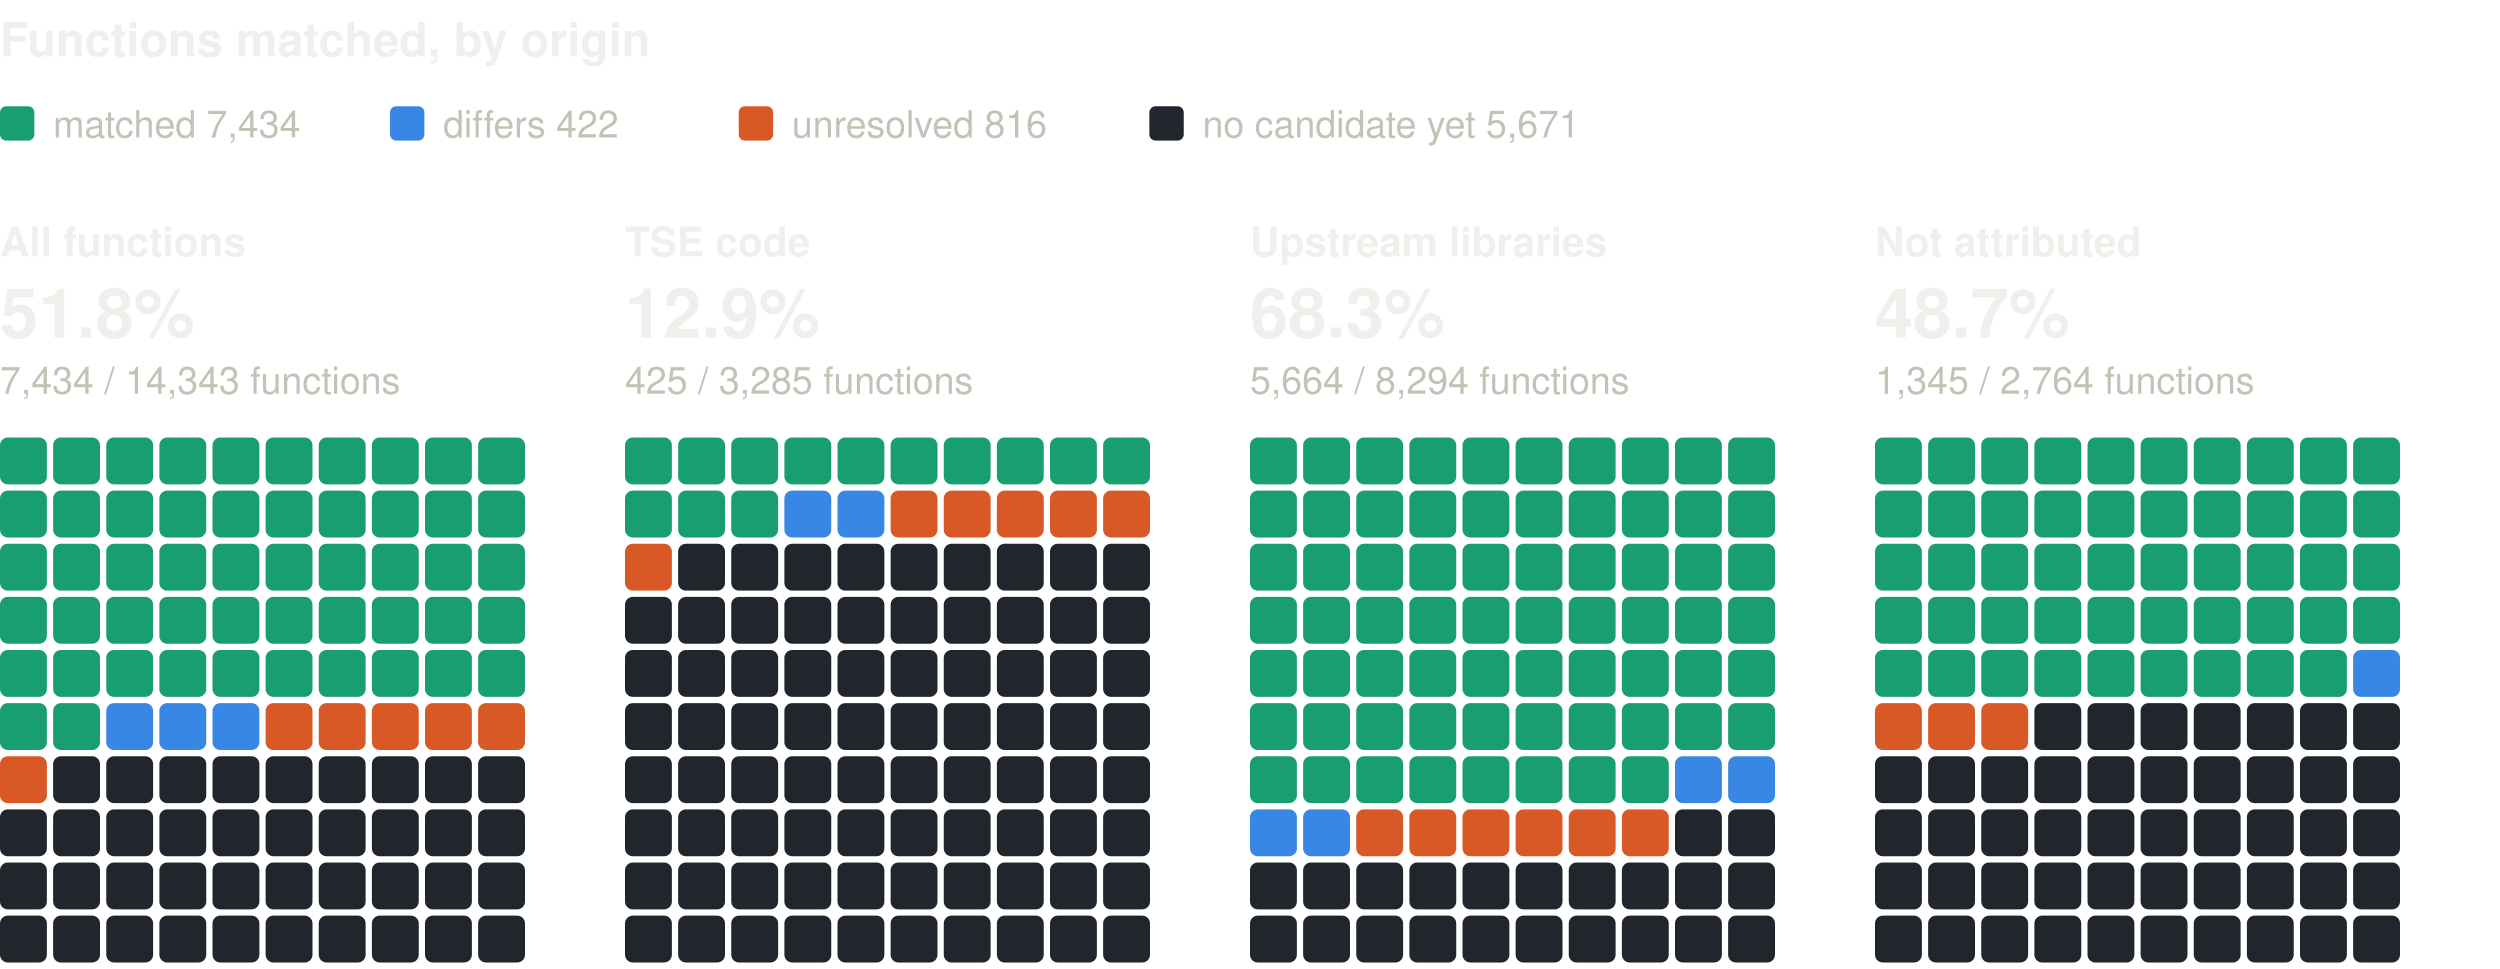
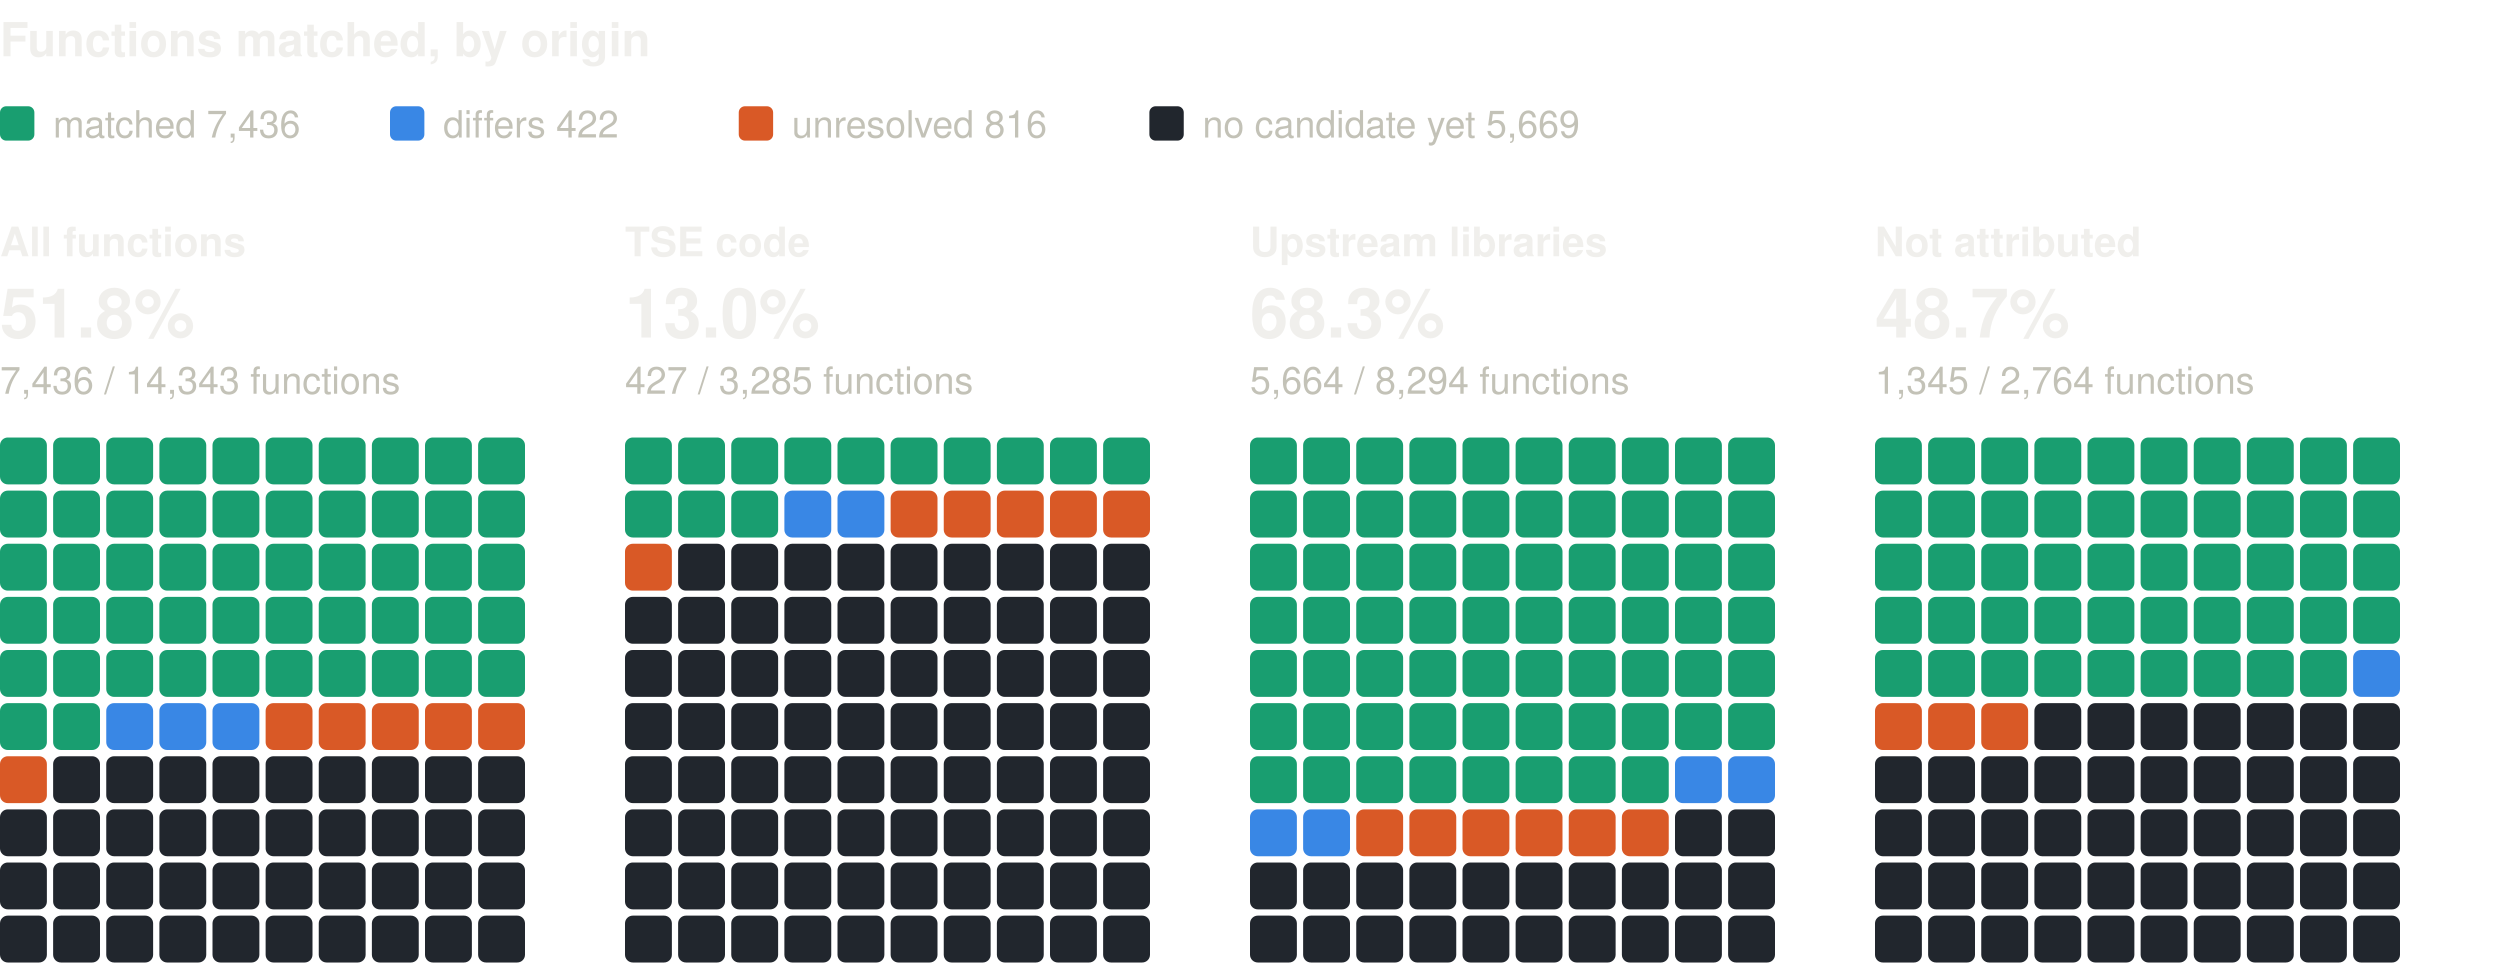
<svg xmlns="http://www.w3.org/2000/svg" width="800" height="310" viewBox="0 0 800 310" role="img" aria-label="Functions matched, by origin: one square per percent, coloured by verdict" font-family="system-ui, -apple-system, 'Segoe UI', Helvetica, Arial, sans-serif">
  <text x="0" y="18" font-size="15" fill="#f0efec" font-weight="600">Functions matched, by origin</text>
  <rect x="0" y="34" width="11" height="11" rx="2" fill="#199e70" />
-   <text x="17" y="44" font-size="12" fill="#c3c2b7">matched 7,434</text>
+   <text x="17" y="44" font-size="12" fill="#c3c2b7">matched 7,436</text>
  <rect x="124.8" y="34" width="11" height="11" rx="2" fill="#3987e5" />
  <text x="141.8" y="44" font-size="12" fill="#c3c2b7">differs 422</text>
  <rect x="236.4" y="34" width="11" height="11" rx="2" fill="#d95926" />
  <text x="253.4" y="44" font-size="12" fill="#c3c2b7">unresolved 816</text>
  <rect x="367.8" y="34" width="11" height="11" rx="2" fill="#21262d" />
-   <text x="384.8" y="44" font-size="12" fill="#c3c2b7">no candidate yet 5,671</text>
+   <text x="384.8" y="44" font-size="12" fill="#c3c2b7">no candidate yet 5,669</text>
  <text x="0" y="82" font-size="13" fill="#f0efec" font-weight="600">All functions</text>
  <text x="0" y="108" font-size="22" fill="#f0efec" font-weight="600">51.8%</text>
-   <text x="0" y="126" font-size="12" fill="#c3c2b7">7,434 / 14,343 functions</text>
+   <text x="0" y="126" font-size="12" fill="#c3c2b7">7,436 / 14,343 functions</text>
  <rect x="0" y="140" width="15" height="15" rx="2.5" fill="#199e70" />
  <rect x="17" y="140" width="15" height="15" rx="2.5" fill="#199e70" />
  <rect x="34" y="140" width="15" height="15" rx="2.5" fill="#199e70" />
  <rect x="51" y="140" width="15" height="15" rx="2.5" fill="#199e70" />
  <rect x="68" y="140" width="15" height="15" rx="2.5" fill="#199e70" />
  <rect x="85" y="140" width="15" height="15" rx="2.5" fill="#199e70" />
  <rect x="102" y="140" width="15" height="15" rx="2.5" fill="#199e70" />
  <rect x="119" y="140" width="15" height="15" rx="2.5" fill="#199e70" />
  <rect x="136" y="140" width="15" height="15" rx="2.5" fill="#199e70" />
  <rect x="153" y="140" width="15" height="15" rx="2.5" fill="#199e70" />
  <rect x="0" y="157" width="15" height="15" rx="2.5" fill="#199e70" />
  <rect x="17" y="157" width="15" height="15" rx="2.5" fill="#199e70" />
  <rect x="34" y="157" width="15" height="15" rx="2.5" fill="#199e70" />
  <rect x="51" y="157" width="15" height="15" rx="2.5" fill="#199e70" />
  <rect x="68" y="157" width="15" height="15" rx="2.5" fill="#199e70" />
  <rect x="85" y="157" width="15" height="15" rx="2.5" fill="#199e70" />
  <rect x="102" y="157" width="15" height="15" rx="2.5" fill="#199e70" />
  <rect x="119" y="157" width="15" height="15" rx="2.5" fill="#199e70" />
  <rect x="136" y="157" width="15" height="15" rx="2.5" fill="#199e70" />
  <rect x="153" y="157" width="15" height="15" rx="2.5" fill="#199e70" />
  <rect x="0" y="174" width="15" height="15" rx="2.5" fill="#199e70" />
  <rect x="17" y="174" width="15" height="15" rx="2.5" fill="#199e70" />
  <rect x="34" y="174" width="15" height="15" rx="2.5" fill="#199e70" />
  <rect x="51" y="174" width="15" height="15" rx="2.5" fill="#199e70" />
  <rect x="68" y="174" width="15" height="15" rx="2.5" fill="#199e70" />
  <rect x="85" y="174" width="15" height="15" rx="2.5" fill="#199e70" />
  <rect x="102" y="174" width="15" height="15" rx="2.5" fill="#199e70" />
  <rect x="119" y="174" width="15" height="15" rx="2.5" fill="#199e70" />
  <rect x="136" y="174" width="15" height="15" rx="2.5" fill="#199e70" />
  <rect x="153" y="174" width="15" height="15" rx="2.5" fill="#199e70" />
  <rect x="0" y="191" width="15" height="15" rx="2.5" fill="#199e70" />
  <rect x="17" y="191" width="15" height="15" rx="2.5" fill="#199e70" />
  <rect x="34" y="191" width="15" height="15" rx="2.5" fill="#199e70" />
  <rect x="51" y="191" width="15" height="15" rx="2.5" fill="#199e70" />
  <rect x="68" y="191" width="15" height="15" rx="2.5" fill="#199e70" />
  <rect x="85" y="191" width="15" height="15" rx="2.5" fill="#199e70" />
  <rect x="102" y="191" width="15" height="15" rx="2.5" fill="#199e70" />
  <rect x="119" y="191" width="15" height="15" rx="2.5" fill="#199e70" />
  <rect x="136" y="191" width="15" height="15" rx="2.5" fill="#199e70" />
  <rect x="153" y="191" width="15" height="15" rx="2.5" fill="#199e70" />
  <rect x="0" y="208" width="15" height="15" rx="2.5" fill="#199e70" />
  <rect x="17" y="208" width="15" height="15" rx="2.5" fill="#199e70" />
  <rect x="34" y="208" width="15" height="15" rx="2.5" fill="#199e70" />
  <rect x="51" y="208" width="15" height="15" rx="2.5" fill="#199e70" />
  <rect x="68" y="208" width="15" height="15" rx="2.5" fill="#199e70" />
  <rect x="85" y="208" width="15" height="15" rx="2.5" fill="#199e70" />
  <rect x="102" y="208" width="15" height="15" rx="2.5" fill="#199e70" />
  <rect x="119" y="208" width="15" height="15" rx="2.5" fill="#199e70" />
  <rect x="136" y="208" width="15" height="15" rx="2.5" fill="#199e70" />
  <rect x="153" y="208" width="15" height="15" rx="2.5" fill="#199e70" />
  <rect x="0" y="225" width="15" height="15" rx="2.5" fill="#199e70" />
  <rect x="17" y="225" width="15" height="15" rx="2.5" fill="#199e70" />
  <rect x="34" y="225" width="15" height="15" rx="2.5" fill="#3987e5" />
  <rect x="51" y="225" width="15" height="15" rx="2.5" fill="#3987e5" />
  <rect x="68" y="225" width="15" height="15" rx="2.5" fill="#3987e5" />
  <rect x="85" y="225" width="15" height="15" rx="2.5" fill="#d95926" />
  <rect x="102" y="225" width="15" height="15" rx="2.5" fill="#d95926" />
  <rect x="119" y="225" width="15" height="15" rx="2.5" fill="#d95926" />
  <rect x="136" y="225" width="15" height="15" rx="2.5" fill="#d95926" />
  <rect x="153" y="225" width="15" height="15" rx="2.5" fill="#d95926" />
  <rect x="0" y="242" width="15" height="15" rx="2.5" fill="#d95926" />
  <rect x="17" y="242" width="15" height="15" rx="2.5" fill="#21262d" />
  <rect x="34" y="242" width="15" height="15" rx="2.5" fill="#21262d" />
  <rect x="51" y="242" width="15" height="15" rx="2.5" fill="#21262d" />
  <rect x="68" y="242" width="15" height="15" rx="2.5" fill="#21262d" />
  <rect x="85" y="242" width="15" height="15" rx="2.5" fill="#21262d" />
  <rect x="102" y="242" width="15" height="15" rx="2.5" fill="#21262d" />
  <rect x="119" y="242" width="15" height="15" rx="2.5" fill="#21262d" />
  <rect x="136" y="242" width="15" height="15" rx="2.5" fill="#21262d" />
  <rect x="153" y="242" width="15" height="15" rx="2.5" fill="#21262d" />
  <rect x="0" y="259" width="15" height="15" rx="2.5" fill="#21262d" />
  <rect x="17" y="259" width="15" height="15" rx="2.5" fill="#21262d" />
  <rect x="34" y="259" width="15" height="15" rx="2.5" fill="#21262d" />
  <rect x="51" y="259" width="15" height="15" rx="2.5" fill="#21262d" />
  <rect x="68" y="259" width="15" height="15" rx="2.5" fill="#21262d" />
  <rect x="85" y="259" width="15" height="15" rx="2.5" fill="#21262d" />
  <rect x="102" y="259" width="15" height="15" rx="2.5" fill="#21262d" />
  <rect x="119" y="259" width="15" height="15" rx="2.5" fill="#21262d" />
  <rect x="136" y="259" width="15" height="15" rx="2.5" fill="#21262d" />
  <rect x="153" y="259" width="15" height="15" rx="2.5" fill="#21262d" />
  <rect x="0" y="276" width="15" height="15" rx="2.5" fill="#21262d" />
  <rect x="17" y="276" width="15" height="15" rx="2.5" fill="#21262d" />
  <rect x="34" y="276" width="15" height="15" rx="2.5" fill="#21262d" />
  <rect x="51" y="276" width="15" height="15" rx="2.5" fill="#21262d" />
  <rect x="68" y="276" width="15" height="15" rx="2.5" fill="#21262d" />
  <rect x="85" y="276" width="15" height="15" rx="2.5" fill="#21262d" />
  <rect x="102" y="276" width="15" height="15" rx="2.5" fill="#21262d" />
  <rect x="119" y="276" width="15" height="15" rx="2.5" fill="#21262d" />
  <rect x="136" y="276" width="15" height="15" rx="2.5" fill="#21262d" />
  <rect x="153" y="276" width="15" height="15" rx="2.5" fill="#21262d" />
  <rect x="0" y="293" width="15" height="15" rx="2.5" fill="#21262d" />
  <rect x="17" y="293" width="15" height="15" rx="2.5" fill="#21262d" />
  <rect x="34" y="293" width="15" height="15" rx="2.5" fill="#21262d" />
  <rect x="51" y="293" width="15" height="15" rx="2.5" fill="#21262d" />
  <rect x="68" y="293" width="15" height="15" rx="2.5" fill="#21262d" />
  <rect x="85" y="293" width="15" height="15" rx="2.5" fill="#21262d" />
  <rect x="102" y="293" width="15" height="15" rx="2.5" fill="#21262d" />
  <rect x="119" y="293" width="15" height="15" rx="2.5" fill="#21262d" />
  <rect x="136" y="293" width="15" height="15" rx="2.5" fill="#21262d" />
  <rect x="153" y="293" width="15" height="15" rx="2.5" fill="#21262d" />
  <text x="200" y="82" font-size="13" fill="#f0efec" font-weight="600">TSE code</text>
-   <text x="200" y="108" font-size="22" fill="#f0efec" font-weight="600">12.9%</text>
-   <text x="200" y="126" font-size="12" fill="#c3c2b7">425 / 3,285 functions</text>
+   <text x="200" y="108" font-size="22" fill="#f0efec" font-weight="600">13.0%</text>
+   <text x="200" y="126" font-size="12" fill="#c3c2b7">427 / 3,285 functions</text>
  <rect x="200" y="140" width="15" height="15" rx="2.5" fill="#199e70" />
  <rect x="217" y="140" width="15" height="15" rx="2.5" fill="#199e70" />
  <rect x="234" y="140" width="15" height="15" rx="2.5" fill="#199e70" />
  <rect x="251" y="140" width="15" height="15" rx="2.5" fill="#199e70" />
  <rect x="268" y="140" width="15" height="15" rx="2.5" fill="#199e70" />
  <rect x="285" y="140" width="15" height="15" rx="2.5" fill="#199e70" />
  <rect x="302" y="140" width="15" height="15" rx="2.5" fill="#199e70" />
  <rect x="319" y="140" width="15" height="15" rx="2.5" fill="#199e70" />
  <rect x="336" y="140" width="15" height="15" rx="2.5" fill="#199e70" />
  <rect x="353" y="140" width="15" height="15" rx="2.5" fill="#199e70" />
  <rect x="200" y="157" width="15" height="15" rx="2.5" fill="#199e70" />
  <rect x="217" y="157" width="15" height="15" rx="2.5" fill="#199e70" />
  <rect x="234" y="157" width="15" height="15" rx="2.5" fill="#199e70" />
  <rect x="251" y="157" width="15" height="15" rx="2.5" fill="#3987e5" />
  <rect x="268" y="157" width="15" height="15" rx="2.5" fill="#3987e5" />
  <rect x="285" y="157" width="15" height="15" rx="2.5" fill="#d95926" />
  <rect x="302" y="157" width="15" height="15" rx="2.5" fill="#d95926" />
  <rect x="319" y="157" width="15" height="15" rx="2.5" fill="#d95926" />
  <rect x="336" y="157" width="15" height="15" rx="2.5" fill="#d95926" />
  <rect x="353" y="157" width="15" height="15" rx="2.5" fill="#d95926" />
  <rect x="200" y="174" width="15" height="15" rx="2.5" fill="#d95926" />
  <rect x="217" y="174" width="15" height="15" rx="2.5" fill="#21262d" />
  <rect x="234" y="174" width="15" height="15" rx="2.5" fill="#21262d" />
  <rect x="251" y="174" width="15" height="15" rx="2.5" fill="#21262d" />
  <rect x="268" y="174" width="15" height="15" rx="2.5" fill="#21262d" />
  <rect x="285" y="174" width="15" height="15" rx="2.5" fill="#21262d" />
  <rect x="302" y="174" width="15" height="15" rx="2.5" fill="#21262d" />
  <rect x="319" y="174" width="15" height="15" rx="2.5" fill="#21262d" />
  <rect x="336" y="174" width="15" height="15" rx="2.5" fill="#21262d" />
  <rect x="353" y="174" width="15" height="15" rx="2.5" fill="#21262d" />
  <rect x="200" y="191" width="15" height="15" rx="2.5" fill="#21262d" />
  <rect x="217" y="191" width="15" height="15" rx="2.5" fill="#21262d" />
  <rect x="234" y="191" width="15" height="15" rx="2.5" fill="#21262d" />
  <rect x="251" y="191" width="15" height="15" rx="2.5" fill="#21262d" />
  <rect x="268" y="191" width="15" height="15" rx="2.5" fill="#21262d" />
  <rect x="285" y="191" width="15" height="15" rx="2.5" fill="#21262d" />
  <rect x="302" y="191" width="15" height="15" rx="2.5" fill="#21262d" />
  <rect x="319" y="191" width="15" height="15" rx="2.5" fill="#21262d" />
  <rect x="336" y="191" width="15" height="15" rx="2.5" fill="#21262d" />
  <rect x="353" y="191" width="15" height="15" rx="2.5" fill="#21262d" />
  <rect x="200" y="208" width="15" height="15" rx="2.5" fill="#21262d" />
  <rect x="217" y="208" width="15" height="15" rx="2.5" fill="#21262d" />
  <rect x="234" y="208" width="15" height="15" rx="2.5" fill="#21262d" />
  <rect x="251" y="208" width="15" height="15" rx="2.5" fill="#21262d" />
  <rect x="268" y="208" width="15" height="15" rx="2.5" fill="#21262d" />
  <rect x="285" y="208" width="15" height="15" rx="2.5" fill="#21262d" />
  <rect x="302" y="208" width="15" height="15" rx="2.5" fill="#21262d" />
  <rect x="319" y="208" width="15" height="15" rx="2.5" fill="#21262d" />
  <rect x="336" y="208" width="15" height="15" rx="2.5" fill="#21262d" />
  <rect x="353" y="208" width="15" height="15" rx="2.5" fill="#21262d" />
  <rect x="200" y="225" width="15" height="15" rx="2.5" fill="#21262d" />
  <rect x="217" y="225" width="15" height="15" rx="2.5" fill="#21262d" />
  <rect x="234" y="225" width="15" height="15" rx="2.5" fill="#21262d" />
  <rect x="251" y="225" width="15" height="15" rx="2.5" fill="#21262d" />
  <rect x="268" y="225" width="15" height="15" rx="2.5" fill="#21262d" />
  <rect x="285" y="225" width="15" height="15" rx="2.5" fill="#21262d" />
  <rect x="302" y="225" width="15" height="15" rx="2.5" fill="#21262d" />
  <rect x="319" y="225" width="15" height="15" rx="2.5" fill="#21262d" />
  <rect x="336" y="225" width="15" height="15" rx="2.5" fill="#21262d" />
  <rect x="353" y="225" width="15" height="15" rx="2.5" fill="#21262d" />
  <rect x="200" y="242" width="15" height="15" rx="2.5" fill="#21262d" />
  <rect x="217" y="242" width="15" height="15" rx="2.5" fill="#21262d" />
  <rect x="234" y="242" width="15" height="15" rx="2.5" fill="#21262d" />
  <rect x="251" y="242" width="15" height="15" rx="2.5" fill="#21262d" />
  <rect x="268" y="242" width="15" height="15" rx="2.5" fill="#21262d" />
  <rect x="285" y="242" width="15" height="15" rx="2.5" fill="#21262d" />
  <rect x="302" y="242" width="15" height="15" rx="2.5" fill="#21262d" />
  <rect x="319" y="242" width="15" height="15" rx="2.5" fill="#21262d" />
  <rect x="336" y="242" width="15" height="15" rx="2.5" fill="#21262d" />
  <rect x="353" y="242" width="15" height="15" rx="2.5" fill="#21262d" />
  <rect x="200" y="259" width="15" height="15" rx="2.5" fill="#21262d" />
  <rect x="217" y="259" width="15" height="15" rx="2.5" fill="#21262d" />
  <rect x="234" y="259" width="15" height="15" rx="2.5" fill="#21262d" />
  <rect x="251" y="259" width="15" height="15" rx="2.5" fill="#21262d" />
  <rect x="268" y="259" width="15" height="15" rx="2.5" fill="#21262d" />
  <rect x="285" y="259" width="15" height="15" rx="2.5" fill="#21262d" />
  <rect x="302" y="259" width="15" height="15" rx="2.5" fill="#21262d" />
  <rect x="319" y="259" width="15" height="15" rx="2.5" fill="#21262d" />
  <rect x="336" y="259" width="15" height="15" rx="2.5" fill="#21262d" />
  <rect x="353" y="259" width="15" height="15" rx="2.5" fill="#21262d" />
  <rect x="200" y="276" width="15" height="15" rx="2.5" fill="#21262d" />
  <rect x="217" y="276" width="15" height="15" rx="2.5" fill="#21262d" />
  <rect x="234" y="276" width="15" height="15" rx="2.5" fill="#21262d" />
  <rect x="251" y="276" width="15" height="15" rx="2.5" fill="#21262d" />
  <rect x="268" y="276" width="15" height="15" rx="2.5" fill="#21262d" />
  <rect x="285" y="276" width="15" height="15" rx="2.5" fill="#21262d" />
  <rect x="302" y="276" width="15" height="15" rx="2.5" fill="#21262d" />
  <rect x="319" y="276" width="15" height="15" rx="2.5" fill="#21262d" />
  <rect x="336" y="276" width="15" height="15" rx="2.5" fill="#21262d" />
  <rect x="353" y="276" width="15" height="15" rx="2.5" fill="#21262d" />
  <rect x="200" y="293" width="15" height="15" rx="2.5" fill="#21262d" />
  <rect x="217" y="293" width="15" height="15" rx="2.5" fill="#21262d" />
  <rect x="234" y="293" width="15" height="15" rx="2.5" fill="#21262d" />
  <rect x="251" y="293" width="15" height="15" rx="2.5" fill="#21262d" />
  <rect x="268" y="293" width="15" height="15" rx="2.5" fill="#21262d" />
  <rect x="285" y="293" width="15" height="15" rx="2.5" fill="#21262d" />
  <rect x="302" y="293" width="15" height="15" rx="2.5" fill="#21262d" />
  <rect x="319" y="293" width="15" height="15" rx="2.5" fill="#21262d" />
  <rect x="336" y="293" width="15" height="15" rx="2.5" fill="#21262d" />
  <rect x="353" y="293" width="15" height="15" rx="2.5" fill="#21262d" />
  <text x="400" y="82" font-size="13" fill="#f0efec" font-weight="600">Upstream libraries</text>
  <text x="400" y="108" font-size="22" fill="#f0efec" font-weight="600">68.3%</text>
  <text x="400" y="126" font-size="12" fill="#c3c2b7">5,664 / 8,294 functions</text>
  <rect x="400" y="140" width="15" height="15" rx="2.5" fill="#199e70" />
  <rect x="417" y="140" width="15" height="15" rx="2.5" fill="#199e70" />
  <rect x="434" y="140" width="15" height="15" rx="2.5" fill="#199e70" />
  <rect x="451" y="140" width="15" height="15" rx="2.5" fill="#199e70" />
  <rect x="468" y="140" width="15" height="15" rx="2.5" fill="#199e70" />
  <rect x="485" y="140" width="15" height="15" rx="2.5" fill="#199e70" />
  <rect x="502" y="140" width="15" height="15" rx="2.5" fill="#199e70" />
  <rect x="519" y="140" width="15" height="15" rx="2.5" fill="#199e70" />
  <rect x="536" y="140" width="15" height="15" rx="2.5" fill="#199e70" />
  <rect x="553" y="140" width="15" height="15" rx="2.5" fill="#199e70" />
  <rect x="400" y="157" width="15" height="15" rx="2.5" fill="#199e70" />
  <rect x="417" y="157" width="15" height="15" rx="2.5" fill="#199e70" />
  <rect x="434" y="157" width="15" height="15" rx="2.5" fill="#199e70" />
  <rect x="451" y="157" width="15" height="15" rx="2.5" fill="#199e70" />
  <rect x="468" y="157" width="15" height="15" rx="2.5" fill="#199e70" />
  <rect x="485" y="157" width="15" height="15" rx="2.5" fill="#199e70" />
  <rect x="502" y="157" width="15" height="15" rx="2.5" fill="#199e70" />
  <rect x="519" y="157" width="15" height="15" rx="2.5" fill="#199e70" />
  <rect x="536" y="157" width="15" height="15" rx="2.5" fill="#199e70" />
  <rect x="553" y="157" width="15" height="15" rx="2.5" fill="#199e70" />
  <rect x="400" y="174" width="15" height="15" rx="2.5" fill="#199e70" />
  <rect x="417" y="174" width="15" height="15" rx="2.5" fill="#199e70" />
  <rect x="434" y="174" width="15" height="15" rx="2.5" fill="#199e70" />
  <rect x="451" y="174" width="15" height="15" rx="2.5" fill="#199e70" />
  <rect x="468" y="174" width="15" height="15" rx="2.5" fill="#199e70" />
  <rect x="485" y="174" width="15" height="15" rx="2.5" fill="#199e70" />
  <rect x="502" y="174" width="15" height="15" rx="2.5" fill="#199e70" />
  <rect x="519" y="174" width="15" height="15" rx="2.5" fill="#199e70" />
  <rect x="536" y="174" width="15" height="15" rx="2.5" fill="#199e70" />
  <rect x="553" y="174" width="15" height="15" rx="2.5" fill="#199e70" />
  <rect x="400" y="191" width="15" height="15" rx="2.5" fill="#199e70" />
  <rect x="417" y="191" width="15" height="15" rx="2.5" fill="#199e70" />
  <rect x="434" y="191" width="15" height="15" rx="2.5" fill="#199e70" />
  <rect x="451" y="191" width="15" height="15" rx="2.5" fill="#199e70" />
  <rect x="468" y="191" width="15" height="15" rx="2.5" fill="#199e70" />
  <rect x="485" y="191" width="15" height="15" rx="2.5" fill="#199e70" />
  <rect x="502" y="191" width="15" height="15" rx="2.5" fill="#199e70" />
  <rect x="519" y="191" width="15" height="15" rx="2.5" fill="#199e70" />
  <rect x="536" y="191" width="15" height="15" rx="2.5" fill="#199e70" />
  <rect x="553" y="191" width="15" height="15" rx="2.5" fill="#199e70" />
  <rect x="400" y="208" width="15" height="15" rx="2.5" fill="#199e70" />
  <rect x="417" y="208" width="15" height="15" rx="2.5" fill="#199e70" />
  <rect x="434" y="208" width="15" height="15" rx="2.5" fill="#199e70" />
  <rect x="451" y="208" width="15" height="15" rx="2.5" fill="#199e70" />
  <rect x="468" y="208" width="15" height="15" rx="2.5" fill="#199e70" />
  <rect x="485" y="208" width="15" height="15" rx="2.5" fill="#199e70" />
  <rect x="502" y="208" width="15" height="15" rx="2.5" fill="#199e70" />
  <rect x="519" y="208" width="15" height="15" rx="2.5" fill="#199e70" />
  <rect x="536" y="208" width="15" height="15" rx="2.5" fill="#199e70" />
  <rect x="553" y="208" width="15" height="15" rx="2.5" fill="#199e70" />
  <rect x="400" y="225" width="15" height="15" rx="2.5" fill="#199e70" />
  <rect x="417" y="225" width="15" height="15" rx="2.5" fill="#199e70" />
  <rect x="434" y="225" width="15" height="15" rx="2.5" fill="#199e70" />
  <rect x="451" y="225" width="15" height="15" rx="2.5" fill="#199e70" />
  <rect x="468" y="225" width="15" height="15" rx="2.5" fill="#199e70" />
  <rect x="485" y="225" width="15" height="15" rx="2.5" fill="#199e70" />
  <rect x="502" y="225" width="15" height="15" rx="2.5" fill="#199e70" />
  <rect x="519" y="225" width="15" height="15" rx="2.5" fill="#199e70" />
  <rect x="536" y="225" width="15" height="15" rx="2.5" fill="#199e70" />
  <rect x="553" y="225" width="15" height="15" rx="2.5" fill="#199e70" />
  <rect x="400" y="242" width="15" height="15" rx="2.5" fill="#199e70" />
  <rect x="417" y="242" width="15" height="15" rx="2.5" fill="#199e70" />
  <rect x="434" y="242" width="15" height="15" rx="2.5" fill="#199e70" />
  <rect x="451" y="242" width="15" height="15" rx="2.5" fill="#199e70" />
  <rect x="468" y="242" width="15" height="15" rx="2.5" fill="#199e70" />
  <rect x="485" y="242" width="15" height="15" rx="2.5" fill="#199e70" />
  <rect x="502" y="242" width="15" height="15" rx="2.5" fill="#199e70" />
  <rect x="519" y="242" width="15" height="15" rx="2.5" fill="#199e70" />
  <rect x="536" y="242" width="15" height="15" rx="2.5" fill="#3987e5" />
  <rect x="553" y="242" width="15" height="15" rx="2.5" fill="#3987e5" />
  <rect x="400" y="259" width="15" height="15" rx="2.5" fill="#3987e5" />
  <rect x="417" y="259" width="15" height="15" rx="2.5" fill="#3987e5" />
  <rect x="434" y="259" width="15" height="15" rx="2.5" fill="#d95926" />
  <rect x="451" y="259" width="15" height="15" rx="2.5" fill="#d95926" />
  <rect x="468" y="259" width="15" height="15" rx="2.5" fill="#d95926" />
  <rect x="485" y="259" width="15" height="15" rx="2.5" fill="#d95926" />
  <rect x="502" y="259" width="15" height="15" rx="2.5" fill="#d95926" />
  <rect x="519" y="259" width="15" height="15" rx="2.5" fill="#d95926" />
  <rect x="536" y="259" width="15" height="15" rx="2.5" fill="#21262d" />
  <rect x="553" y="259" width="15" height="15" rx="2.5" fill="#21262d" />
  <rect x="400" y="276" width="15" height="15" rx="2.5" fill="#21262d" />
  <rect x="417" y="276" width="15" height="15" rx="2.5" fill="#21262d" />
  <rect x="434" y="276" width="15" height="15" rx="2.5" fill="#21262d" />
  <rect x="451" y="276" width="15" height="15" rx="2.5" fill="#21262d" />
  <rect x="468" y="276" width="15" height="15" rx="2.5" fill="#21262d" />
  <rect x="485" y="276" width="15" height="15" rx="2.5" fill="#21262d" />
  <rect x="502" y="276" width="15" height="15" rx="2.5" fill="#21262d" />
  <rect x="519" y="276" width="15" height="15" rx="2.5" fill="#21262d" />
  <rect x="536" y="276" width="15" height="15" rx="2.5" fill="#21262d" />
  <rect x="553" y="276" width="15" height="15" rx="2.5" fill="#21262d" />
  <rect x="400" y="293" width="15" height="15" rx="2.5" fill="#21262d" />
  <rect x="417" y="293" width="15" height="15" rx="2.5" fill="#21262d" />
  <rect x="434" y="293" width="15" height="15" rx="2.5" fill="#21262d" />
  <rect x="451" y="293" width="15" height="15" rx="2.5" fill="#21262d" />
  <rect x="468" y="293" width="15" height="15" rx="2.5" fill="#21262d" />
  <rect x="485" y="293" width="15" height="15" rx="2.5" fill="#21262d" />
  <rect x="502" y="293" width="15" height="15" rx="2.5" fill="#21262d" />
  <rect x="519" y="293" width="15" height="15" rx="2.5" fill="#21262d" />
  <rect x="536" y="293" width="15" height="15" rx="2.5" fill="#21262d" />
  <rect x="553" y="293" width="15" height="15" rx="2.5" fill="#21262d" />
  <text x="600" y="82" font-size="13" fill="#f0efec" font-weight="600">Not attributed</text>
  <text x="600" y="108" font-size="22" fill="#f0efec" font-weight="600">48.7%</text>
  <text x="600" y="126" font-size="12" fill="#c3c2b7">1,345 / 2,764 functions</text>
  <rect x="600" y="140" width="15" height="15" rx="2.5" fill="#199e70" />
  <rect x="617" y="140" width="15" height="15" rx="2.5" fill="#199e70" />
  <rect x="634" y="140" width="15" height="15" rx="2.5" fill="#199e70" />
  <rect x="651" y="140" width="15" height="15" rx="2.5" fill="#199e70" />
  <rect x="668" y="140" width="15" height="15" rx="2.5" fill="#199e70" />
  <rect x="685" y="140" width="15" height="15" rx="2.5" fill="#199e70" />
  <rect x="702" y="140" width="15" height="15" rx="2.5" fill="#199e70" />
  <rect x="719" y="140" width="15" height="15" rx="2.5" fill="#199e70" />
  <rect x="736" y="140" width="15" height="15" rx="2.5" fill="#199e70" />
  <rect x="753" y="140" width="15" height="15" rx="2.5" fill="#199e70" />
  <rect x="600" y="157" width="15" height="15" rx="2.5" fill="#199e70" />
  <rect x="617" y="157" width="15" height="15" rx="2.5" fill="#199e70" />
  <rect x="634" y="157" width="15" height="15" rx="2.5" fill="#199e70" />
  <rect x="651" y="157" width="15" height="15" rx="2.5" fill="#199e70" />
  <rect x="668" y="157" width="15" height="15" rx="2.5" fill="#199e70" />
  <rect x="685" y="157" width="15" height="15" rx="2.5" fill="#199e70" />
  <rect x="702" y="157" width="15" height="15" rx="2.5" fill="#199e70" />
  <rect x="719" y="157" width="15" height="15" rx="2.5" fill="#199e70" />
  <rect x="736" y="157" width="15" height="15" rx="2.5" fill="#199e70" />
  <rect x="753" y="157" width="15" height="15" rx="2.5" fill="#199e70" />
  <rect x="600" y="174" width="15" height="15" rx="2.5" fill="#199e70" />
  <rect x="617" y="174" width="15" height="15" rx="2.5" fill="#199e70" />
  <rect x="634" y="174" width="15" height="15" rx="2.5" fill="#199e70" />
  <rect x="651" y="174" width="15" height="15" rx="2.5" fill="#199e70" />
  <rect x="668" y="174" width="15" height="15" rx="2.5" fill="#199e70" />
  <rect x="685" y="174" width="15" height="15" rx="2.5" fill="#199e70" />
  <rect x="702" y="174" width="15" height="15" rx="2.5" fill="#199e70" />
  <rect x="719" y="174" width="15" height="15" rx="2.5" fill="#199e70" />
  <rect x="736" y="174" width="15" height="15" rx="2.5" fill="#199e70" />
  <rect x="753" y="174" width="15" height="15" rx="2.5" fill="#199e70" />
  <rect x="600" y="191" width="15" height="15" rx="2.5" fill="#199e70" />
  <rect x="617" y="191" width="15" height="15" rx="2.5" fill="#199e70" />
  <rect x="634" y="191" width="15" height="15" rx="2.5" fill="#199e70" />
  <rect x="651" y="191" width="15" height="15" rx="2.5" fill="#199e70" />
  <rect x="668" y="191" width="15" height="15" rx="2.5" fill="#199e70" />
  <rect x="685" y="191" width="15" height="15" rx="2.5" fill="#199e70" />
  <rect x="702" y="191" width="15" height="15" rx="2.5" fill="#199e70" />
  <rect x="719" y="191" width="15" height="15" rx="2.5" fill="#199e70" />
  <rect x="736" y="191" width="15" height="15" rx="2.5" fill="#199e70" />
  <rect x="753" y="191" width="15" height="15" rx="2.5" fill="#199e70" />
  <rect x="600" y="208" width="15" height="15" rx="2.5" fill="#199e70" />
  <rect x="617" y="208" width="15" height="15" rx="2.5" fill="#199e70" />
  <rect x="634" y="208" width="15" height="15" rx="2.5" fill="#199e70" />
  <rect x="651" y="208" width="15" height="15" rx="2.5" fill="#199e70" />
  <rect x="668" y="208" width="15" height="15" rx="2.5" fill="#199e70" />
  <rect x="685" y="208" width="15" height="15" rx="2.5" fill="#199e70" />
  <rect x="702" y="208" width="15" height="15" rx="2.5" fill="#199e70" />
  <rect x="719" y="208" width="15" height="15" rx="2.5" fill="#199e70" />
  <rect x="736" y="208" width="15" height="15" rx="2.5" fill="#199e70" />
  <rect x="753" y="208" width="15" height="15" rx="2.5" fill="#3987e5" />
  <rect x="600" y="225" width="15" height="15" rx="2.5" fill="#d95926" />
  <rect x="617" y="225" width="15" height="15" rx="2.5" fill="#d95926" />
  <rect x="634" y="225" width="15" height="15" rx="2.5" fill="#d95926" />
  <rect x="651" y="225" width="15" height="15" rx="2.5" fill="#21262d" />
  <rect x="668" y="225" width="15" height="15" rx="2.5" fill="#21262d" />
  <rect x="685" y="225" width="15" height="15" rx="2.5" fill="#21262d" />
  <rect x="702" y="225" width="15" height="15" rx="2.5" fill="#21262d" />
  <rect x="719" y="225" width="15" height="15" rx="2.5" fill="#21262d" />
  <rect x="736" y="225" width="15" height="15" rx="2.5" fill="#21262d" />
  <rect x="753" y="225" width="15" height="15" rx="2.5" fill="#21262d" />
  <rect x="600" y="242" width="15" height="15" rx="2.5" fill="#21262d" />
  <rect x="617" y="242" width="15" height="15" rx="2.5" fill="#21262d" />
  <rect x="634" y="242" width="15" height="15" rx="2.5" fill="#21262d" />
  <rect x="651" y="242" width="15" height="15" rx="2.5" fill="#21262d" />
  <rect x="668" y="242" width="15" height="15" rx="2.5" fill="#21262d" />
  <rect x="685" y="242" width="15" height="15" rx="2.5" fill="#21262d" />
  <rect x="702" y="242" width="15" height="15" rx="2.5" fill="#21262d" />
  <rect x="719" y="242" width="15" height="15" rx="2.5" fill="#21262d" />
  <rect x="736" y="242" width="15" height="15" rx="2.5" fill="#21262d" />
  <rect x="753" y="242" width="15" height="15" rx="2.5" fill="#21262d" />
  <rect x="600" y="259" width="15" height="15" rx="2.5" fill="#21262d" />
  <rect x="617" y="259" width="15" height="15" rx="2.5" fill="#21262d" />
  <rect x="634" y="259" width="15" height="15" rx="2.5" fill="#21262d" />
  <rect x="651" y="259" width="15" height="15" rx="2.5" fill="#21262d" />
  <rect x="668" y="259" width="15" height="15" rx="2.5" fill="#21262d" />
  <rect x="685" y="259" width="15" height="15" rx="2.5" fill="#21262d" />
  <rect x="702" y="259" width="15" height="15" rx="2.5" fill="#21262d" />
  <rect x="719" y="259" width="15" height="15" rx="2.5" fill="#21262d" />
  <rect x="736" y="259" width="15" height="15" rx="2.5" fill="#21262d" />
  <rect x="753" y="259" width="15" height="15" rx="2.5" fill="#21262d" />
  <rect x="600" y="276" width="15" height="15" rx="2.5" fill="#21262d" />
  <rect x="617" y="276" width="15" height="15" rx="2.5" fill="#21262d" />
  <rect x="634" y="276" width="15" height="15" rx="2.5" fill="#21262d" />
  <rect x="651" y="276" width="15" height="15" rx="2.5" fill="#21262d" />
  <rect x="668" y="276" width="15" height="15" rx="2.5" fill="#21262d" />
  <rect x="685" y="276" width="15" height="15" rx="2.5" fill="#21262d" />
  <rect x="702" y="276" width="15" height="15" rx="2.5" fill="#21262d" />
  <rect x="719" y="276" width="15" height="15" rx="2.5" fill="#21262d" />
  <rect x="736" y="276" width="15" height="15" rx="2.5" fill="#21262d" />
  <rect x="753" y="276" width="15" height="15" rx="2.5" fill="#21262d" />
  <rect x="600" y="293" width="15" height="15" rx="2.5" fill="#21262d" />
  <rect x="617" y="293" width="15" height="15" rx="2.5" fill="#21262d" />
  <rect x="634" y="293" width="15" height="15" rx="2.5" fill="#21262d" />
  <rect x="651" y="293" width="15" height="15" rx="2.5" fill="#21262d" />
  <rect x="668" y="293" width="15" height="15" rx="2.5" fill="#21262d" />
  <rect x="685" y="293" width="15" height="15" rx="2.5" fill="#21262d" />
  <rect x="702" y="293" width="15" height="15" rx="2.5" fill="#21262d" />
  <rect x="719" y="293" width="15" height="15" rx="2.5" fill="#21262d" />
  <rect x="736" y="293" width="15" height="15" rx="2.5" fill="#21262d" />
  <rect x="753" y="293" width="15" height="15" rx="2.5" fill="#21262d" />
</svg>
